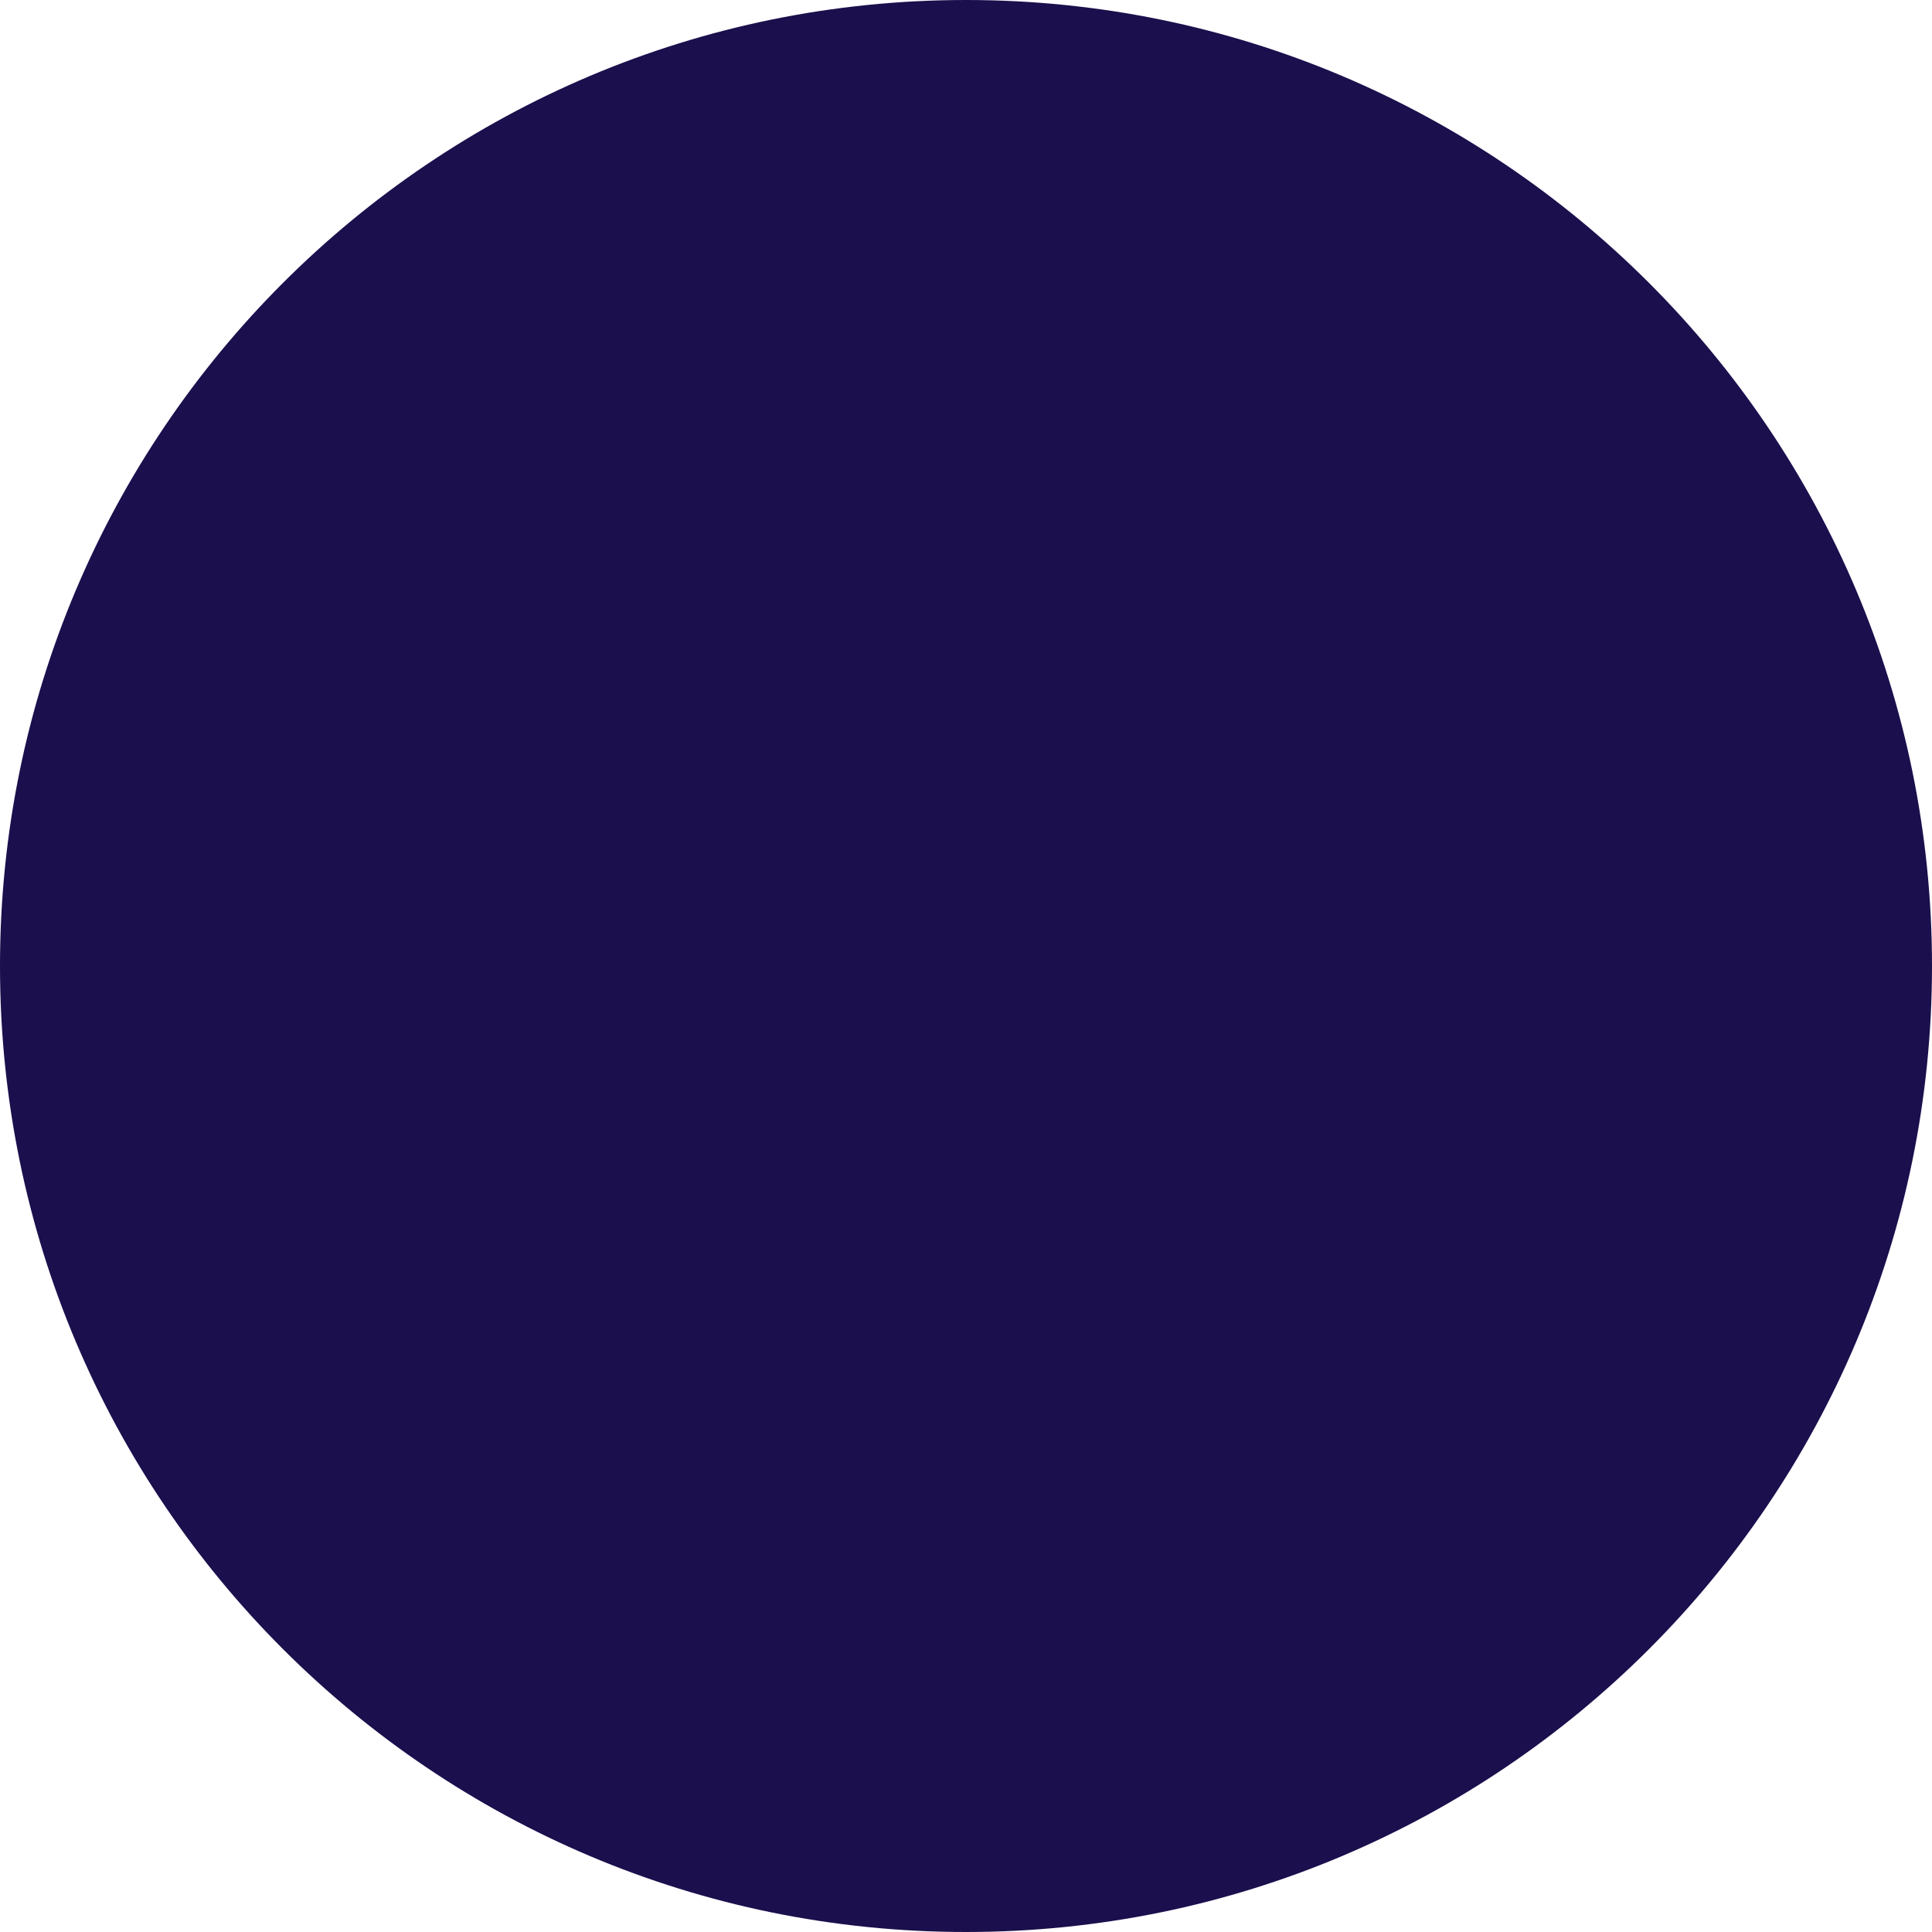
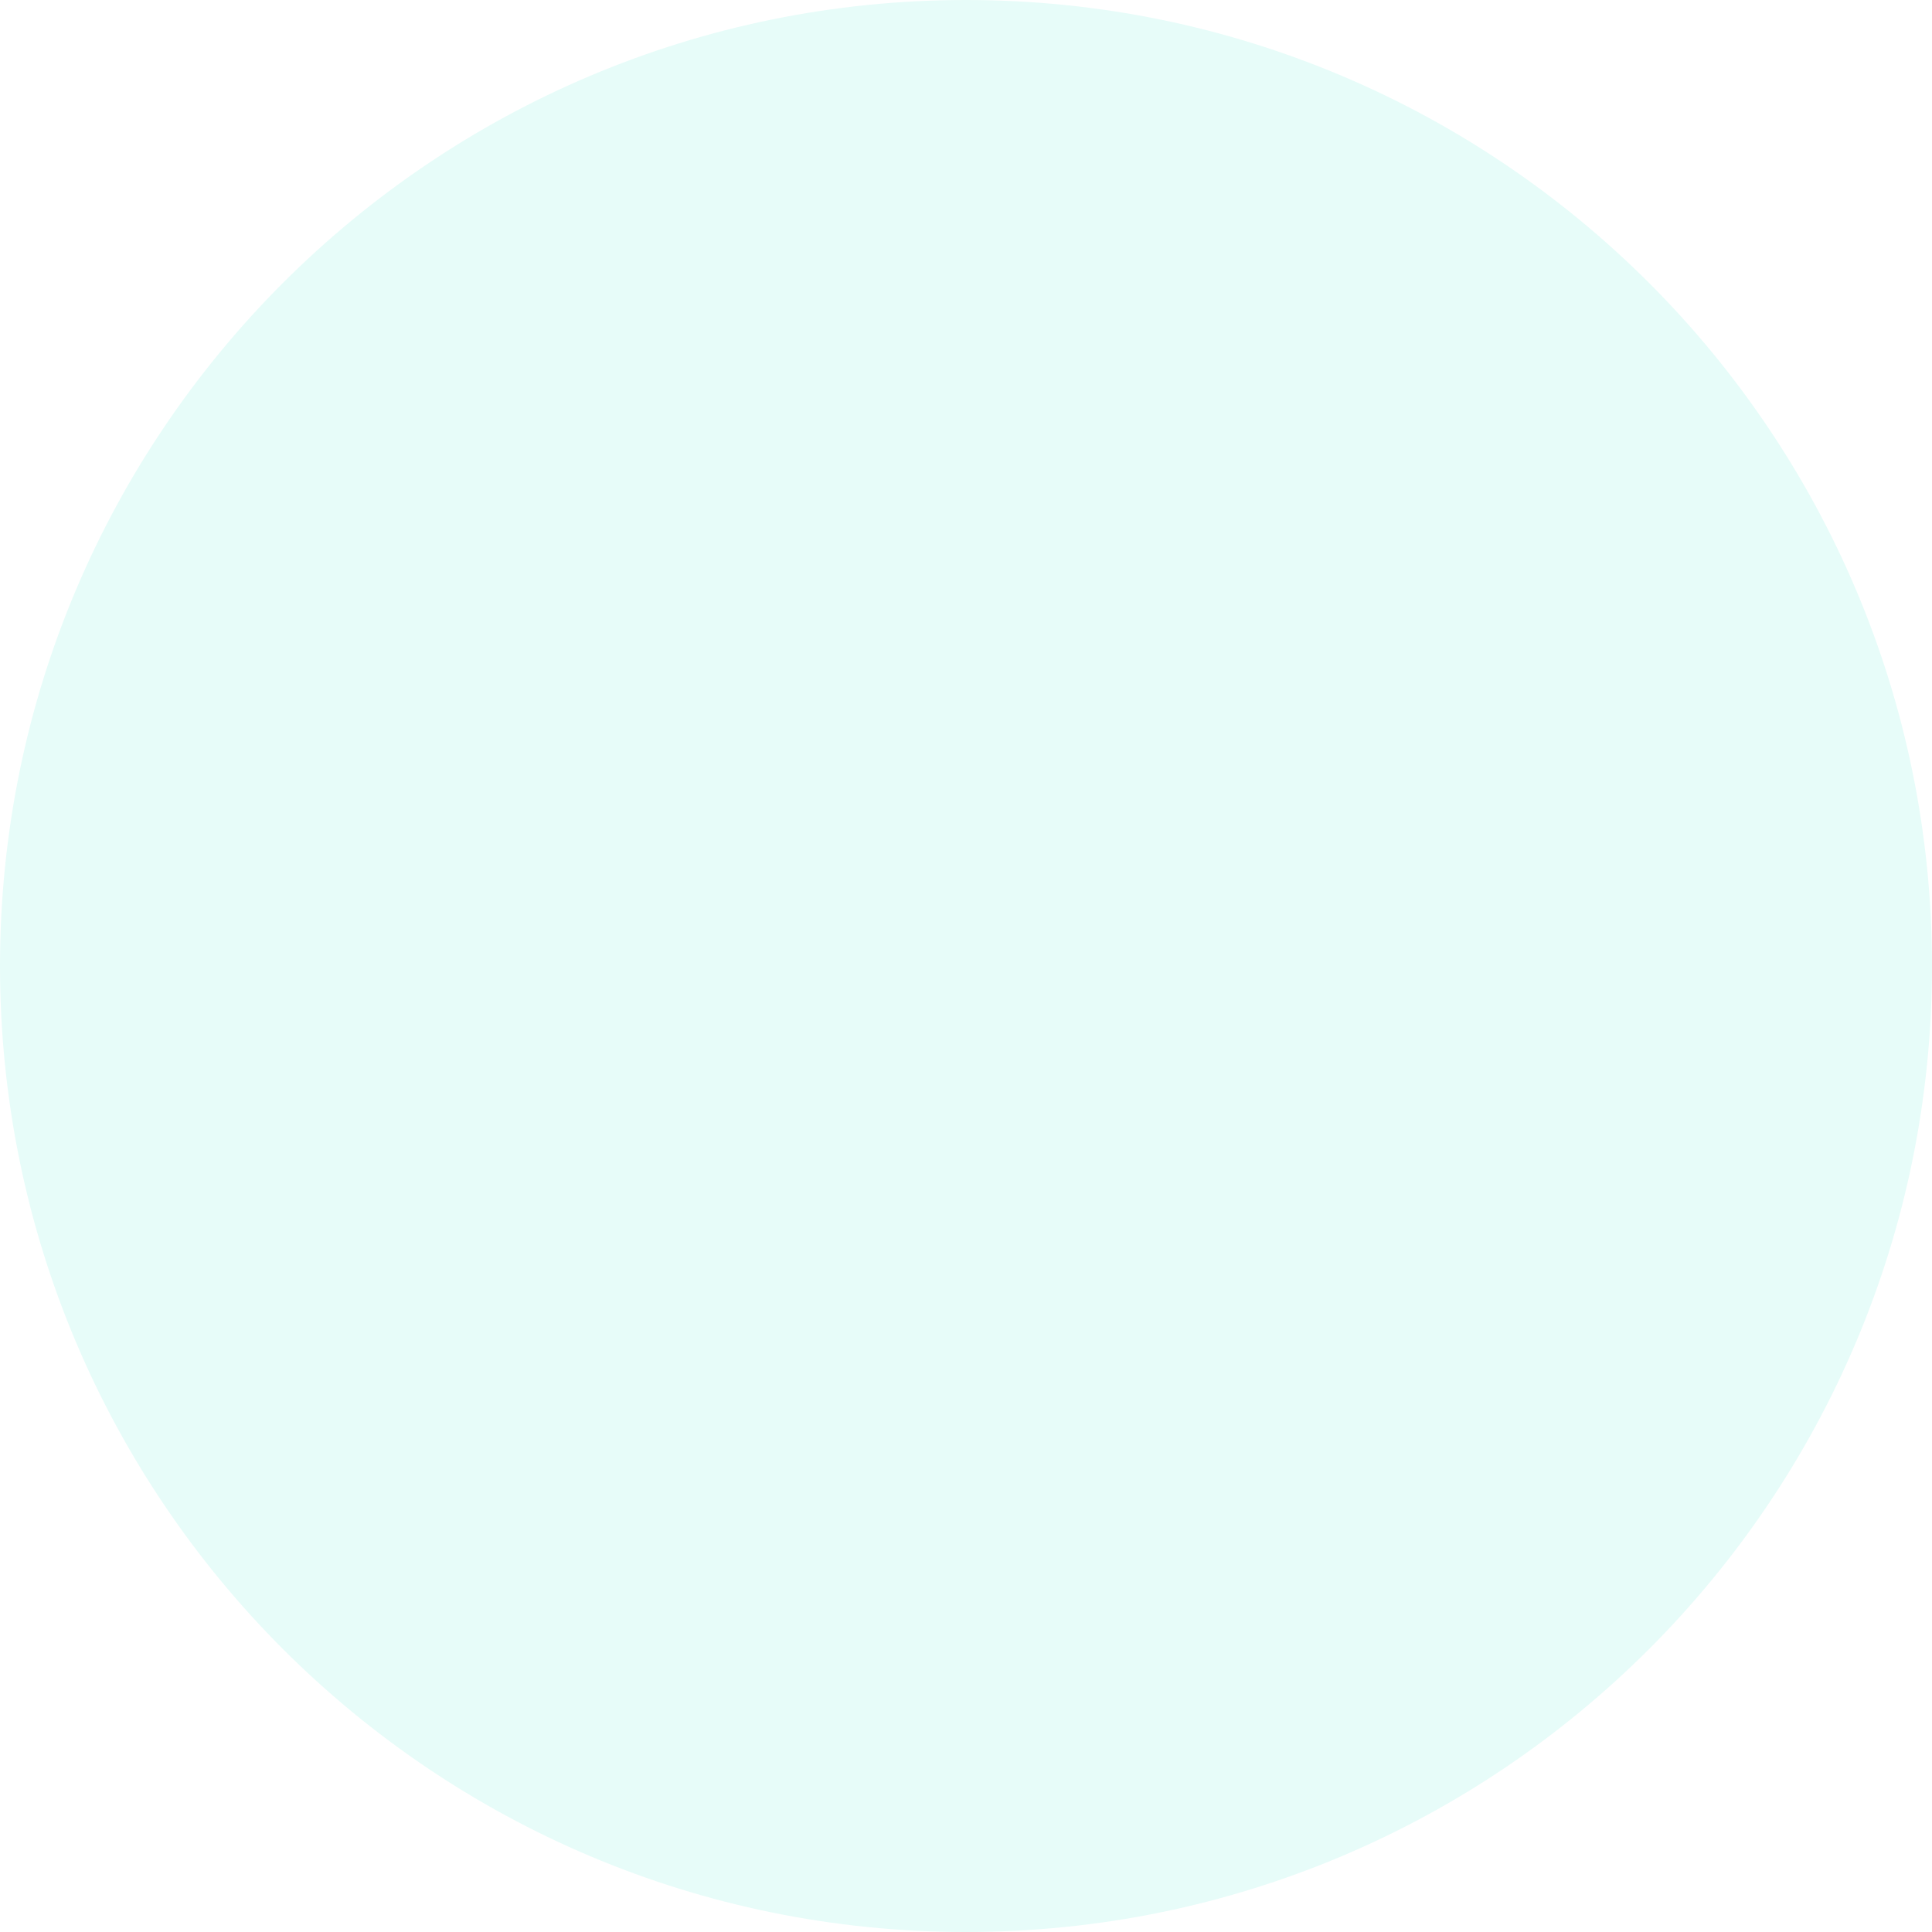
<svg xmlns="http://www.w3.org/2000/svg" width="380" height="380" viewBox="0 0 380 380" fill="none">
-   <circle cx="190" cy="190" r="190" fill="#1B0F4D" />
+   <circle cx="190" cy="190" r="190" fill="#E7FCF9" />
</svg>
